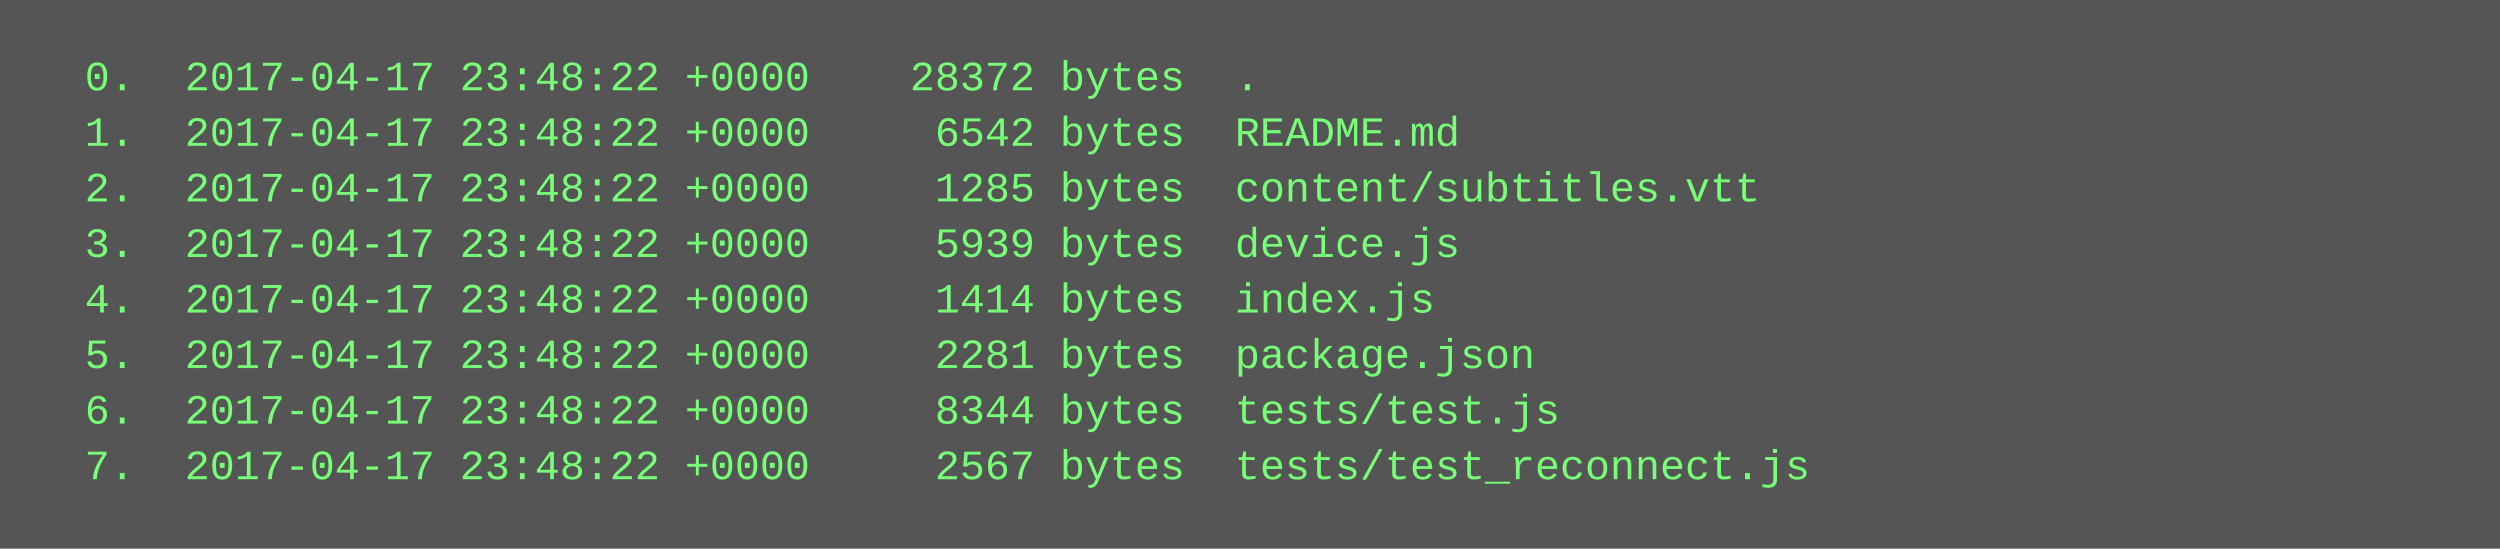
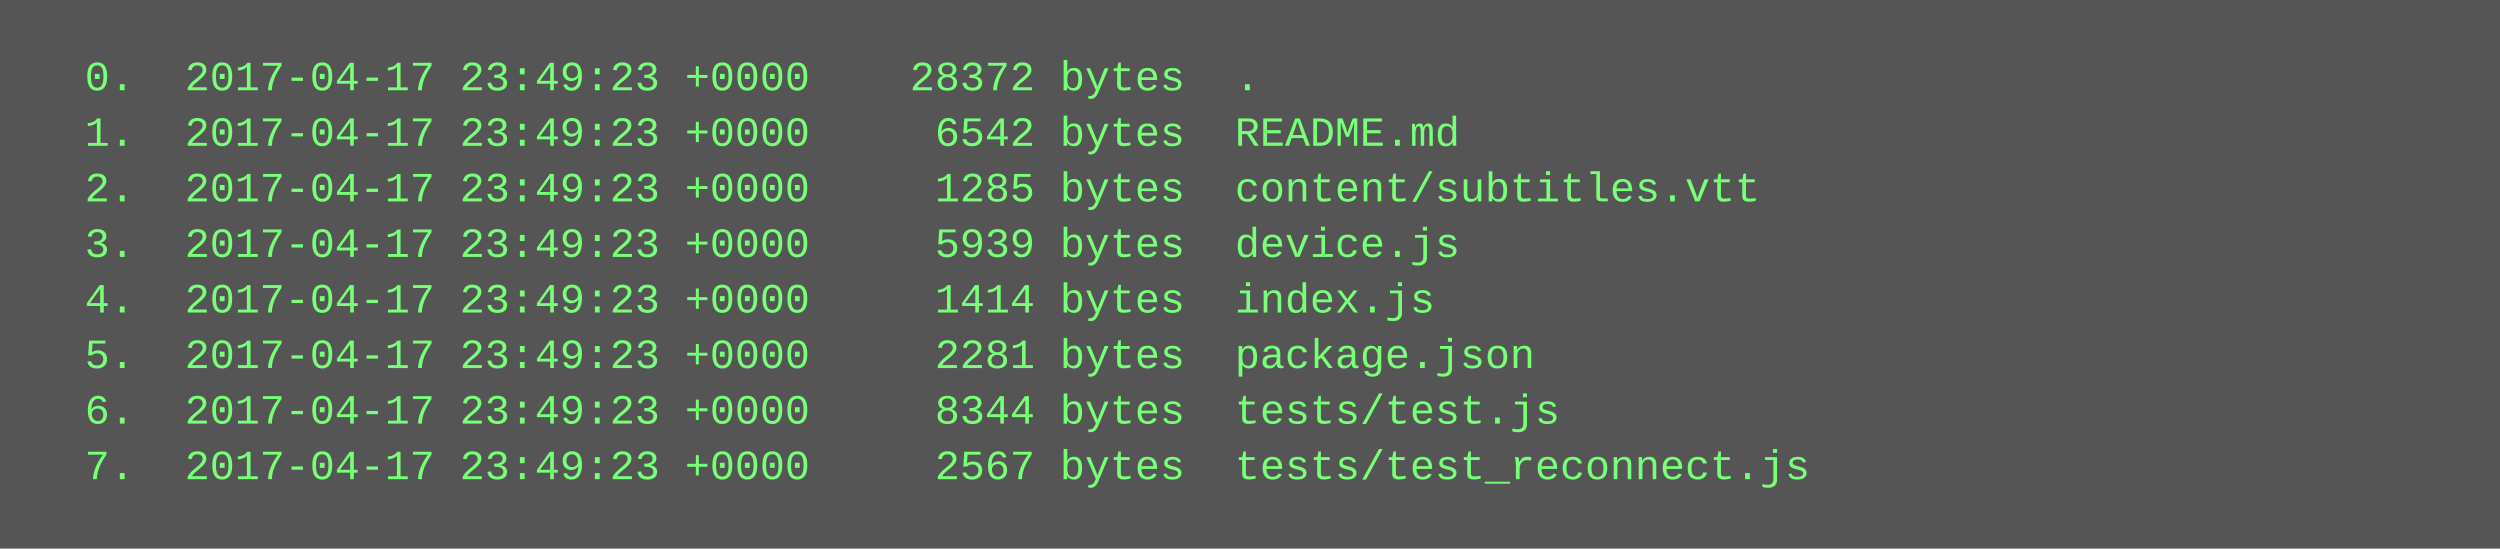
<svg xmlns="http://www.w3.org/2000/svg" height="158" width="720">
  <rect height="158" fill="#555" width="720" />
  <text fill="#7f7" font-family="Courier New" font-size="12" xml:space="preserve">
-     <tspan x="10" y="26">  0.  2017-04-17 23:48:22 +0000    28372 bytes  .</tspan>
-     <tspan x="10" y="42">  1.  2017-04-17 23:48:22 +0000     6542 bytes  README.md</tspan>
-     <tspan x="10" y="58">  2.  2017-04-17 23:48:22 +0000     1285 bytes  content/subtitles.vtt</tspan>
-     <tspan x="10" y="74">  3.  2017-04-17 23:48:22 +0000     5939 bytes  device.js</tspan>
-     <tspan x="10" y="90">  4.  2017-04-17 23:48:22 +0000     1414 bytes  index.js</tspan>
-     <tspan x="10" y="106">  5.  2017-04-17 23:48:22 +0000     2281 bytes  package.json</tspan>
-     <tspan x="10" y="122">  6.  2017-04-17 23:48:22 +0000     8344 bytes  tests/test.js</tspan>
-     <tspan x="10" y="138">  7.  2017-04-17 23:48:22 +0000     2567 bytes  tests/test_reconnect.js</tspan>
+     <tspan x="10" y="26">  0.  2017-04-17 23:49:23 +0000    28372 bytes  .</tspan>
+     <tspan x="10" y="42">  1.  2017-04-17 23:49:23 +0000     6542 bytes  README.md</tspan>
+     <tspan x="10" y="58">  2.  2017-04-17 23:49:23 +0000     1285 bytes  content/subtitles.vtt</tspan>
+     <tspan x="10" y="74">  3.  2017-04-17 23:49:23 +0000     5939 bytes  device.js</tspan>
+     <tspan x="10" y="90">  4.  2017-04-17 23:49:23 +0000     1414 bytes  index.js</tspan>
+     <tspan x="10" y="106">  5.  2017-04-17 23:49:23 +0000     2281 bytes  package.json</tspan>
+     <tspan x="10" y="122">  6.  2017-04-17 23:49:23 +0000     8344 bytes  tests/test.js</tspan>
+     <tspan x="10" y="138">  7.  2017-04-17 23:49:23 +0000     2567 bytes  tests/test_reconnect.js</tspan>
  </text>
</svg>
